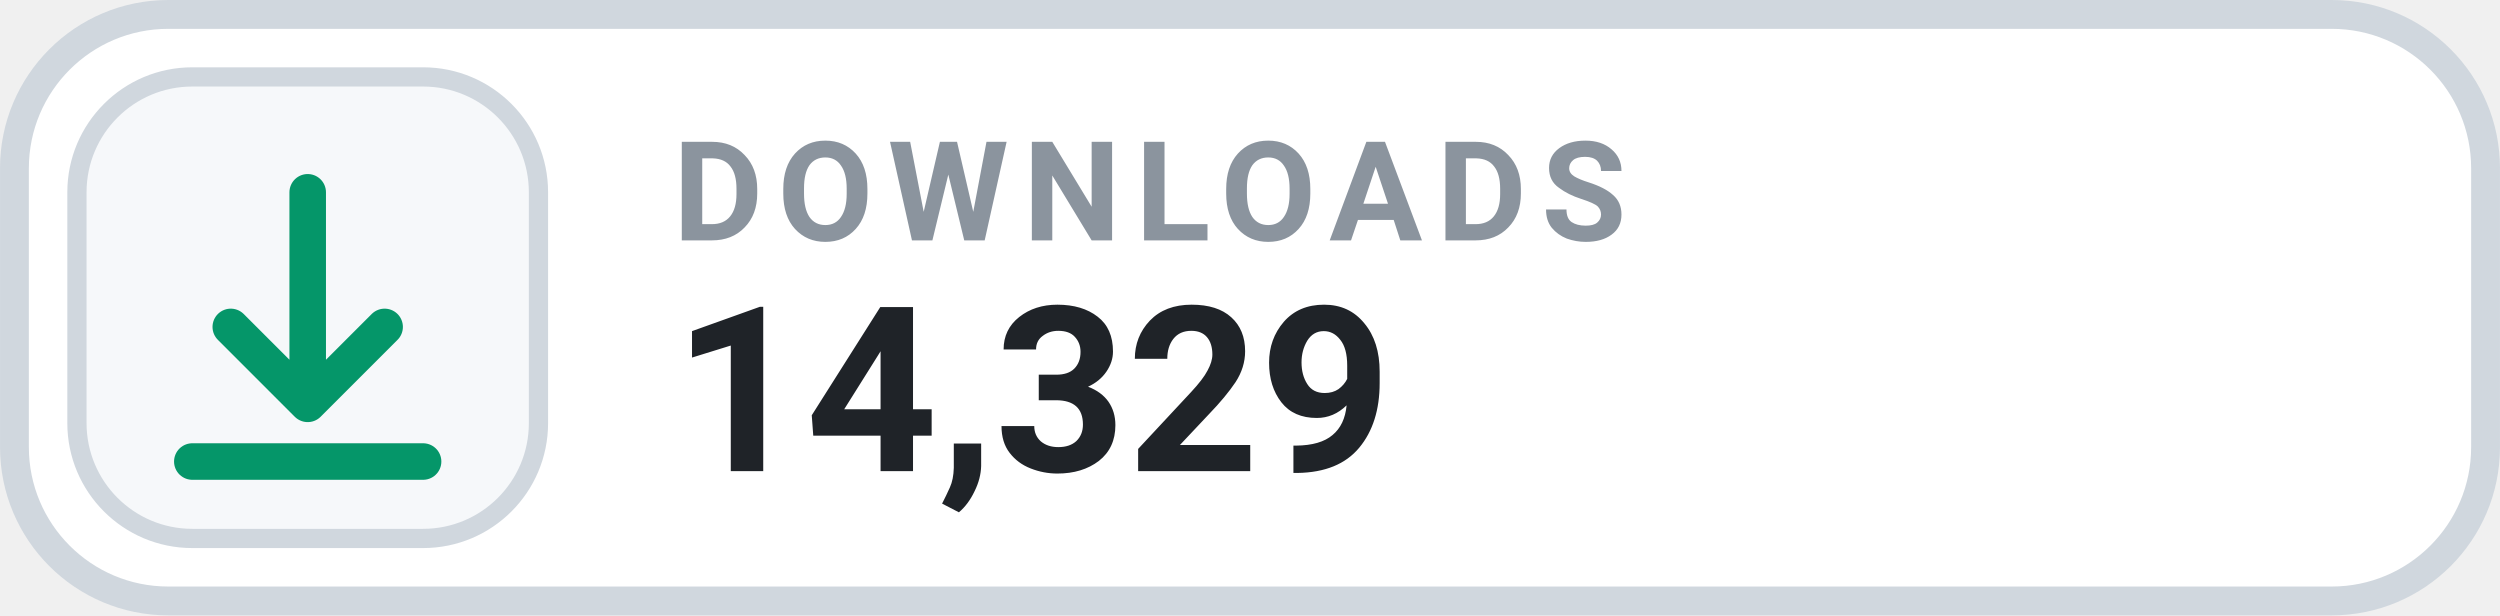
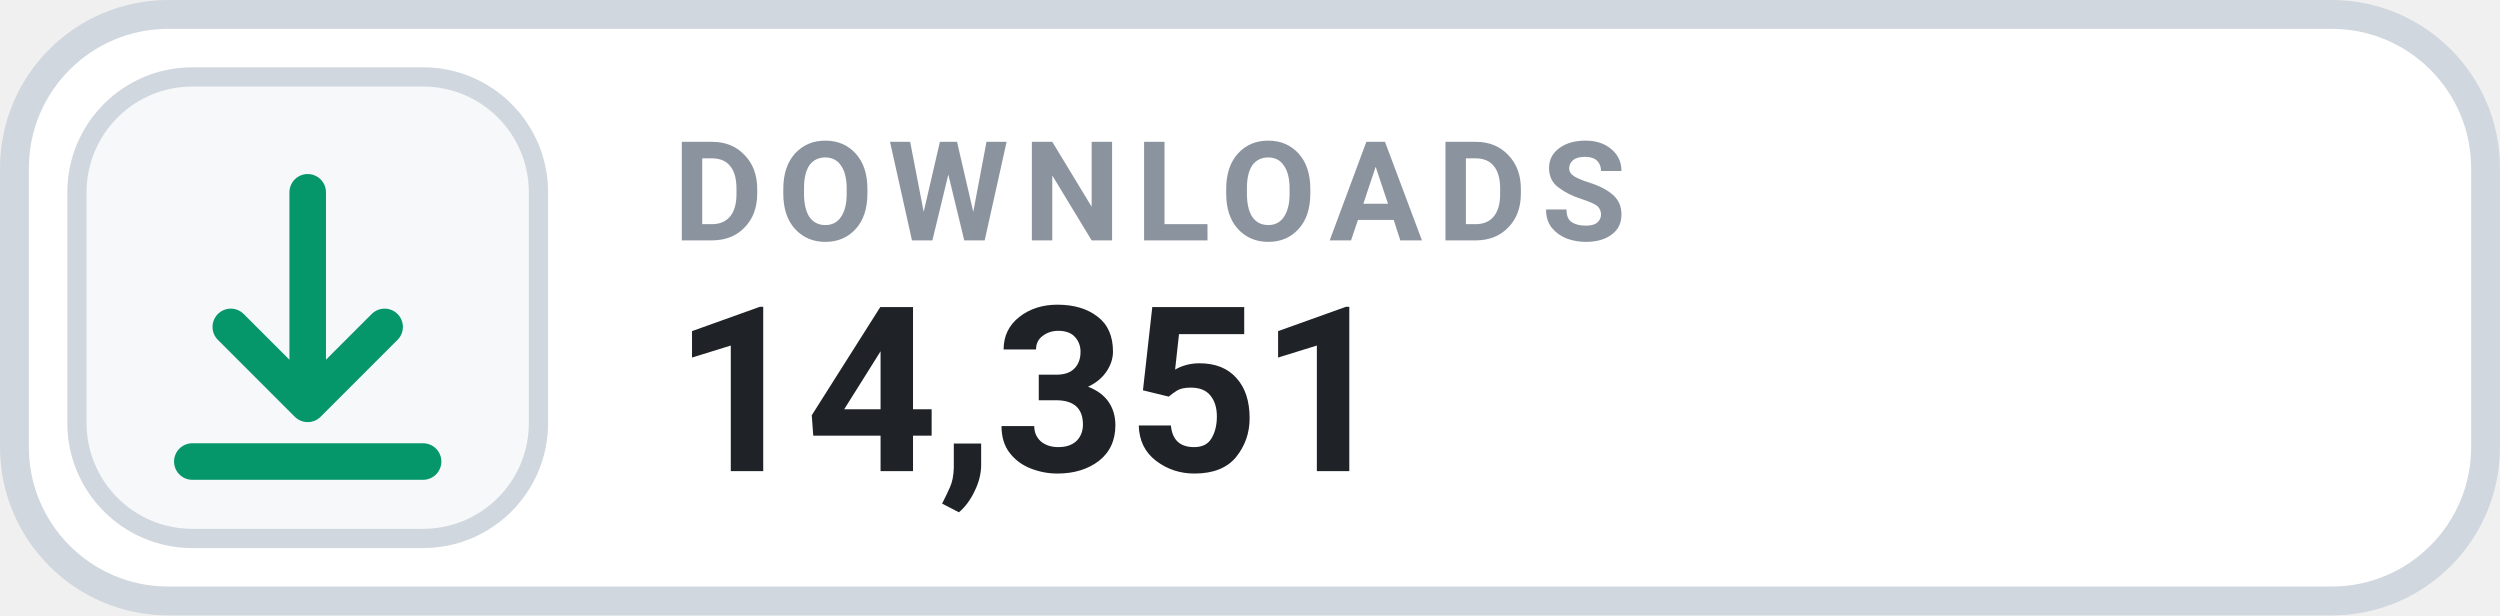
- <svg xmlns="http://www.w3.org/2000/svg" width="126" height="31.015" viewBox="0 0 130 32" role="img" aria-label="DOWNLOADS 14,329">
+ <svg xmlns="http://www.w3.org/2000/svg" width="126" height="31.015" viewBox="0 0 130 32" role="img" aria-label="DOWNLOADS 14,351">
  <rect x=".75" y=".75" width="128.5" height="30.5" rx="8" fill="#FFFFFF" stroke="#D0D7DE" stroke-width="1.5" />
  <rect x="4" y="4" width="24" height="24" rx="6" fill="#F6F8FA" stroke="#D0D7DE" stroke-width="1" />
  <g transform="translate(16 16)" style="color:#059669;">
    <path d="M0 -6 v11 m0 0 l4 -4 m-4 4 l-4 -4 M-6 8 h12" fill="none" stroke="currentColor" stroke-width="1.9" stroke-linecap="round" stroke-linejoin="round" />
  </g>
  <text x="35" y="12.5" fill="#8B949E" font-family="-apple-system,BlinkMacSystemFont,'Segoe UI',Roboto,Helvetica,Arial,sans-serif" font-size="7.2" font-weight="700" letter-spacing=".75">DOWNLOADS</text>
-   <text x="35" y="24.5" fill="#1F2328" font-family="-apple-system,BlinkMacSystemFont,'Segoe UI',Roboto,Helvetica,Arial,sans-serif" font-size="12" font-weight="700">14,329</text>
+   <text x="35" y="24.5" fill="#1F2328" font-family="-apple-system,BlinkMacSystemFont,'Segoe UI',Roboto,Helvetica,Arial,sans-serif" font-size="12" font-weight="700">14,351</text>
</svg>
